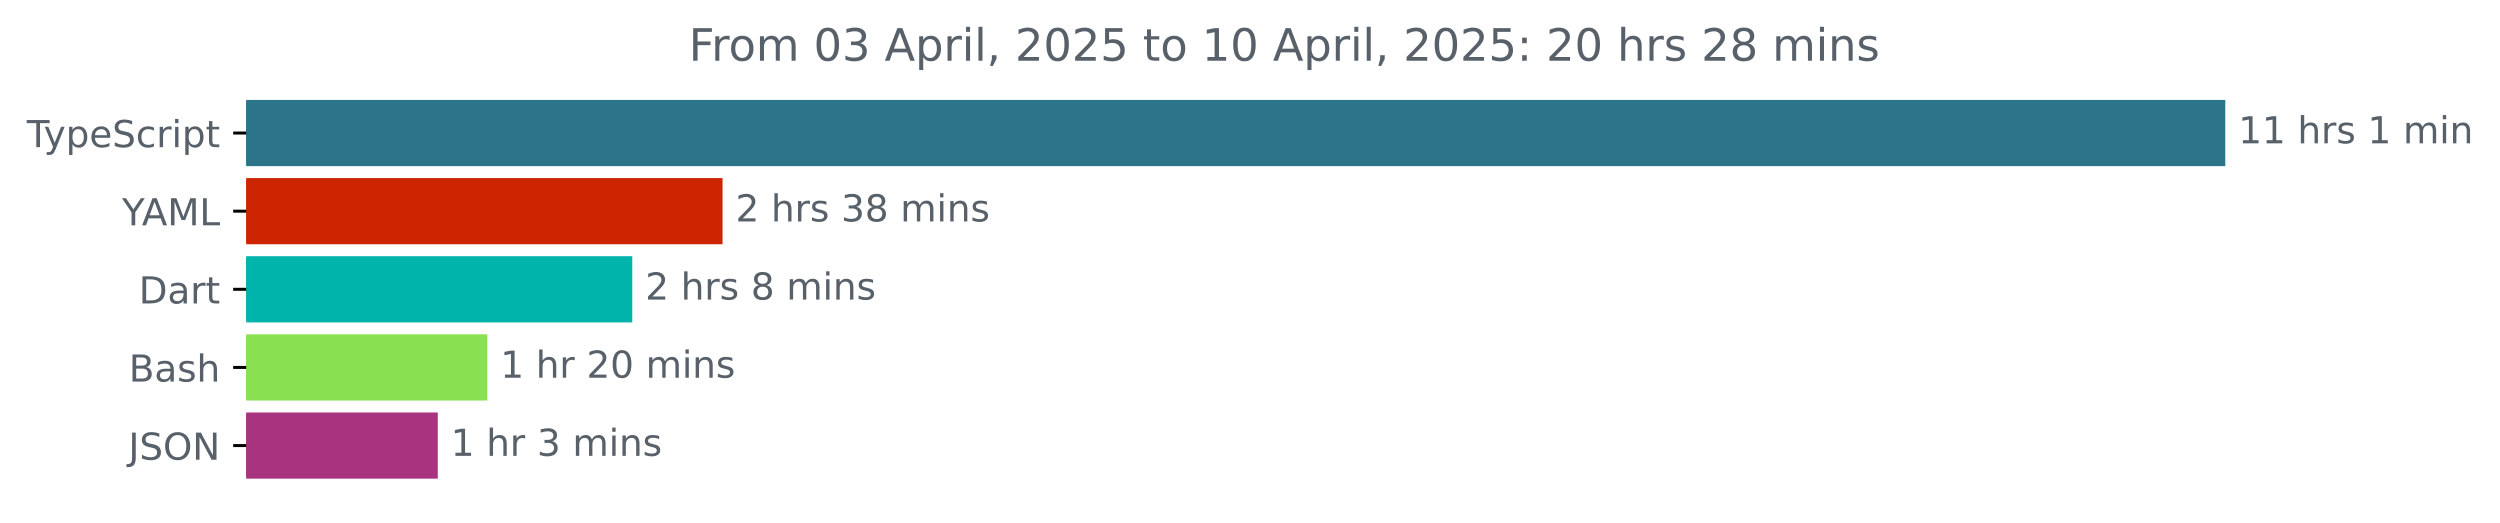
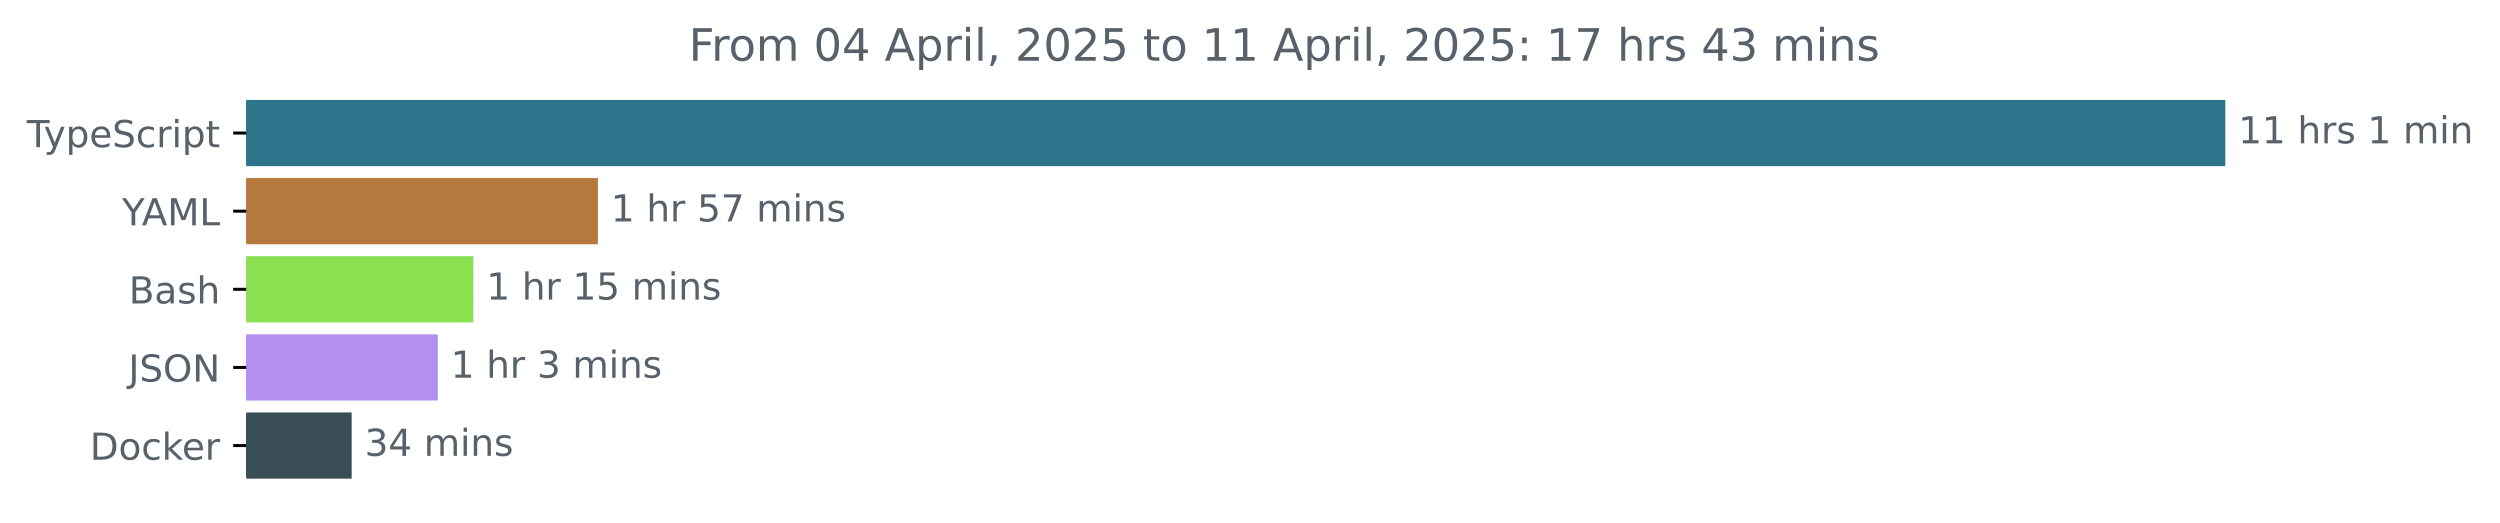
<svg xmlns="http://www.w3.org/2000/svg" xmlns:xlink="http://www.w3.org/1999/xlink" width="671.935pt" height="140.398pt" viewBox="0 0 671.935 140.398" version="1.1">
  <defs>
    <style type="text/css">*{stroke-linejoin: round; stroke-linecap: butt}</style>
  </defs>
  <g id="figure_1">
    <g id="patch_1">
      <path d="M -0 140.398  L 671.935 140.398  L 671.935 0  L -0 0  L -0 140.398  z " style="fill: none" />
    </g>
    <g id="axes_1">
      <g id="patch_2">
-         <path d="M 66.17 27.358  L 597.599 27.358  L 597.599 44.158  L 66.17 44.158  z " clip-path="url(#pe4b694598a)" style="fill: #2b7489; stroke: #2b7489; stroke-linejoin: miter" />
+         <path d="M 66.17 27.358  L 597.599 27.358  L 597.599 44.158  L 66.17 44.158  z " clip-path="url(#p9d479277e5)" style="fill: #2b7489; stroke: #2b7489; stroke-linejoin: miter" />
      </g>
      <g id="patch_3">
-         <path d="M 66.17 48.358  L 193.701 48.358  L 193.701 65.158  L 66.17 65.158  z " clip-path="url(#pe4b694598a)" style="fill: #cd2501; stroke: #cd2501; stroke-linejoin: miter" />
+         <path d="M 66.17 48.358  L 160.208 48.358  L 160.208 65.158  L 66.17 65.158  z " clip-path="url(#p9d479277e5)" style="fill: #b6793d; stroke: #b6793d; stroke-linejoin: miter" />
      </g>
      <g id="patch_4">
-         <path d="M 66.17 69.358  L 169.438 69.358  L 169.438 86.158  L 66.17 86.158  z " clip-path="url(#pe4b694598a)" style="fill: #00b4ab; stroke: #00b4ab; stroke-linejoin: miter" />
+         <path d="M 66.17 69.358  L 126.727 69.358  L 126.727 86.158  L 66.17 86.158  z " clip-path="url(#p9d479277e5)" style="fill: #89e051; stroke: #89e051; stroke-linejoin: miter" />
      </g>
      <g id="patch_5">
-         <path d="M 66.17 90.358  L 130.478 90.358  L 130.478 107.158  L 66.17 107.158  z " clip-path="url(#pe4b694598a)" style="fill: #89e051; stroke: #89e051; stroke-linejoin: miter" />
+         <path d="M 66.17 90.358  L 117.161 90.358  L 117.161 107.158  L 66.17 107.158  z " clip-path="url(#p9d479277e5)" style="fill: #b48ef1; stroke: #b48ef1; stroke-linejoin: miter" />
      </g>
      <g id="patch_6">
-         <path d="M 66.17 111.358  L 117.163 111.358  L 117.163 128.158  L 66.17 128.158  z " clip-path="url(#pe4b694598a)" style="fill: #a83480; stroke: #a83480; stroke-linejoin: miter" />
+         <path d="M 66.17 111.358  L 94.014 111.358  L 94.014 128.158  L 66.17 128.158  z " clip-path="url(#p9d479277e5)" style="fill: #384d54; stroke: #384d54; stroke-linejoin: miter" />
      </g>
      <g id="matplotlib.axis_1" />
      <g id="matplotlib.axis_2">
        <g id="ytick_1">
          <g id="line2d_1">
            <defs>
-               <path id="ma2b964bf36" d="M 0 0  L -3.5 0  " style="stroke: #000000; stroke-width: 0.8" />
+               <path id="md795db6ceb" d="M 0 0  L -3.5 0  " style="stroke: #000000; stroke-width: 0.8" />
            </defs>
            <g>
-               <use xlink:href="#ma2b964bf36" x="66.17" y="35.758" style="stroke: #000000; stroke-width: 0.8" />
+               <use xlink:href="#md795db6ceb" x="66.17" y="35.758" style="stroke: #000000; stroke-width: 0.8" />
            </g>
          </g>
          <g id="text_1">
            <g style="fill: #586069" transform="translate(7.2 39.55734) scale(0.1 -0.1)">
              <defs>
                <path id="DejaVuSans-54" d="M -19 4666  L 3928 4666  L 3928 4134  L 2272 4134  L 2272 0  L 1638 0  L 1638 4134  L -19 4134  L -19 4666  z " transform="scale(0.015625)" />
                <path id="DejaVuSans-79" d="M 2059 -325  Q 1816 -950 1584 -1140  Q 1353 -1331 966 -1331  L 506 -1331  L 506 -850  L 844 -850  Q 1081 -850 1212 -737  Q 1344 -625 1503 -206  L 1606 56  L 191 3500  L 800 3500  L 1894 763  L 2988 3500  L 3597 3500  L 2059 -325  z " transform="scale(0.015625)" />
                <path id="DejaVuSans-70" d="M 1159 525  L 1159 -1331  L 581 -1331  L 581 3500  L 1159 3500  L 1159 2969  Q 1341 3281 1617 3432  Q 1894 3584 2278 3584  Q 2916 3584 3314 3078  Q 3713 2572 3713 1747  Q 3713 922 3314 415  Q 2916 -91 2278 -91  Q 1894 -91 1617 61  Q 1341 213 1159 525  z M 3116 1747  Q 3116 2381 2855 2742  Q 2594 3103 2138 3103  Q 1681 3103 1420 2742  Q 1159 2381 1159 1747  Q 1159 1113 1420 752  Q 1681 391 2138 391  Q 2594 391 2855 752  Q 3116 1113 3116 1747  z " transform="scale(0.015625)" />
                <path id="DejaVuSans-65" d="M 3597 1894  L 3597 1613  L 953 1613  Q 991 1019 1311 708  Q 1631 397 2203 397  Q 2534 397 2845 478  Q 3156 559 3463 722  L 3463 178  Q 3153 47 2828 -22  Q 2503 -91 2169 -91  Q 1331 -91 842 396  Q 353 884 353 1716  Q 353 2575 817 3079  Q 1281 3584 2069 3584  Q 2775 3584 3186 3129  Q 3597 2675 3597 1894  z M 3022 2063  Q 3016 2534 2758 2815  Q 2500 3097 2075 3097  Q 1594 3097 1305 2825  Q 1016 2553 972 2059  L 3022 2063  z " transform="scale(0.015625)" />
                <path id="DejaVuSans-53" d="M 3425 4513  L 3425 3897  Q 3066 4069 2747 4153  Q 2428 4238 2131 4238  Q 1616 4238 1336 4038  Q 1056 3838 1056 3469  Q 1056 3159 1242 3001  Q 1428 2844 1947 2747  L 2328 2669  Q 3034 2534 3370 2195  Q 3706 1856 3706 1288  Q 3706 609 3251 259  Q 2797 -91 1919 -91  Q 1588 -91 1214 -16  Q 841 59 441 206  L 441 856  Q 825 641 1194 531  Q 1563 422 1919 422  Q 2459 422 2753 634  Q 3047 847 3047 1241  Q 3047 1584 2836 1778  Q 2625 1972 2144 2069  L 1759 2144  Q 1053 2284 737 2584  Q 422 2884 422 3419  Q 422 4038 858 4394  Q 1294 4750 2059 4750  Q 2388 4750 2728 4690  Q 3069 4631 3425 4513  z " transform="scale(0.015625)" />
                <path id="DejaVuSans-63" d="M 3122 3366  L 3122 2828  Q 2878 2963 2633 3030  Q 2388 3097 2138 3097  Q 1578 3097 1268 2742  Q 959 2388 959 1747  Q 959 1106 1268 751  Q 1578 397 2138 397  Q 2388 397 2633 464  Q 2878 531 3122 666  L 3122 134  Q 2881 22 2623 -34  Q 2366 -91 2075 -91  Q 1284 -91 818 406  Q 353 903 353 1747  Q 353 2603 823 3093  Q 1294 3584 2113 3584  Q 2378 3584 2631 3529  Q 2884 3475 3122 3366  z " transform="scale(0.015625)" />
                <path id="DejaVuSans-72" d="M 2631 2963  Q 2534 3019 2420 3045  Q 2306 3072 2169 3072  Q 1681 3072 1420 2755  Q 1159 2438 1159 1844  L 1159 0  L 581 0  L 581 3500  L 1159 3500  L 1159 2956  Q 1341 3275 1631 3429  Q 1922 3584 2338 3584  Q 2397 3584 2469 3576  Q 2541 3569 2628 3553  L 2631 2963  z " transform="scale(0.015625)" />
                <path id="DejaVuSans-69" d="M 603 3500  L 1178 3500  L 1178 0  L 603 0  L 603 3500  z M 603 4863  L 1178 4863  L 1178 4134  L 603 4134  L 603 4863  z " transform="scale(0.015625)" />
                <path id="DejaVuSans-74" d="M 1172 4494  L 1172 3500  L 2356 3500  L 2356 3053  L 1172 3053  L 1172 1153  Q 1172 725 1289 603  Q 1406 481 1766 481  L 2356 481  L 2356 0  L 1766 0  Q 1100 0 847 248  Q 594 497 594 1153  L 594 3053  L 172 3053  L 172 3500  L 594 3500  L 594 4494  L 1172 4494  z " transform="scale(0.015625)" />
              </defs>
              <use xlink:href="#DejaVuSans-54" />
              <use xlink:href="#DejaVuSans-79" x="45.459" />
              <use xlink:href="#DejaVuSans-70" x="104.639" />
              <use xlink:href="#DejaVuSans-65" x="168.115" />
              <use xlink:href="#DejaVuSans-53" x="229.639" />
              <use xlink:href="#DejaVuSans-63" x="293.115" />
              <use xlink:href="#DejaVuSans-72" x="348.096" />
              <use xlink:href="#DejaVuSans-69" x="389.209" />
              <use xlink:href="#DejaVuSans-70" x="416.992" />
              <use xlink:href="#DejaVuSans-74" x="480.469" />
            </g>
          </g>
        </g>
        <g id="ytick_2">
          <g id="line2d_2">
            <g>
-               <use xlink:href="#ma2b964bf36" x="66.17" y="56.758" style="stroke: #000000; stroke-width: 0.8" />
+               <use xlink:href="#md795db6ceb" x="66.17" y="56.758" style="stroke: #000000; stroke-width: 0.8" />
            </g>
          </g>
          <g id="text_2">
            <g style="fill: #586069" transform="translate(32.79688 60.55734) scale(0.1 -0.1)">
              <defs>
                <path id="DejaVuSans-59" d="M -13 4666  L 666 4666  L 1959 2747  L 3244 4666  L 3922 4666  L 2272 2222  L 2272 0  L 1638 0  L 1638 2222  L -13 4666  z " transform="scale(0.015625)" />
                <path id="DejaVuSans-41" d="M 2188 4044  L 1331 1722  L 3047 1722  L 2188 4044  z M 1831 4666  L 2547 4666  L 4325 0  L 3669 0  L 3244 1197  L 1141 1197  L 716 0  L 50 0  L 1831 4666  z " transform="scale(0.015625)" />
                <path id="DejaVuSans-4d" d="M 628 4666  L 1569 4666  L 2759 1491  L 3956 4666  L 4897 4666  L 4897 0  L 4281 0  L 4281 4097  L 3078 897  L 2444 897  L 1241 4097  L 1241 0  L 628 0  L 628 4666  z " transform="scale(0.015625)" />
                <path id="DejaVuSans-4c" d="M 628 4666  L 1259 4666  L 1259 531  L 3531 531  L 3531 0  L 628 0  L 628 4666  z " transform="scale(0.015625)" />
              </defs>
              <use xlink:href="#DejaVuSans-59" />
              <use xlink:href="#DejaVuSans-41" x="53.334" />
              <use xlink:href="#DejaVuSans-4d" x="121.742" />
              <use xlink:href="#DejaVuSans-4c" x="208.021" />
            </g>
          </g>
        </g>
        <g id="ytick_3">
          <g id="line2d_3">
            <g>
-               <use xlink:href="#ma2b964bf36" x="66.17" y="77.758" style="stroke: #000000; stroke-width: 0.8" />
+               <use xlink:href="#md795db6ceb" x="66.17" y="77.758" style="stroke: #000000; stroke-width: 0.8" />
            </g>
          </g>
          <g id="text_3">
-             <g style="fill: #586069" transform="translate(37.31094 81.55734) scale(0.1 -0.1)">
-               <defs>
-                 <path id="DejaVuSans-44" d="M 1259 4147  L 1259 519  L 2022 519  Q 2988 519 3436 956  Q 3884 1394 3884 2338  Q 3884 3275 3436 3711  Q 2988 4147 2022 4147  L 1259 4147  z M 628 4666  L 1925 4666  Q 3281 4666 3915 4102  Q 4550 3538 4550 2338  Q 4550 1131 3912 565  Q 3275 0 1925 0  L 628 0  L 628 4666  z " transform="scale(0.015625)" />
+             <g style="fill: #586069" transform="translate(34.63437 81.55734) scale(0.1 -0.1)">
+               <defs>
+                 <path id="DejaVuSans-42" d="M 1259 2228  L 1259 519  L 2272 519  Q 2781 519 3026 730  Q 3272 941 3272 1375  Q 3272 1813 3026 2020  Q 2781 2228 2272 2228  L 1259 2228  z M 1259 4147  L 1259 2741  L 2194 2741  Q 2656 2741 2882 2914  Q 3109 3088 3109 3444  Q 3109 3797 2882 3972  Q 2656 4147 2194 4147  L 1259 4147  z M 628 4666  L 2241 4666  Q 2963 4666 3353 4366  Q 3744 4066 3744 3513  Q 3744 3084 3544 2831  Q 3344 2578 2956 2516  Q 3422 2416 3680 2098  Q 3938 1781 3938 1306  Q 3938 681 3513 340  Q 3088 0 2303 0  L 628 0  L 628 4666  z " transform="scale(0.015625)" />
                <path id="DejaVuSans-61" d="M 2194 1759  Q 1497 1759 1228 1600  Q 959 1441 959 1056  Q 959 750 1161 570  Q 1363 391 1709 391  Q 2188 391 2477 730  Q 2766 1069 2766 1631  L 2766 1759  L 2194 1759  z M 3341 1997  L 3341 0  L 2766 0  L 2766 531  Q 2569 213 2275 61  Q 1981 -91 1556 -91  Q 1019 -91 701 211  Q 384 513 384 1019  Q 384 1609 779 1909  Q 1175 2209 1959 2209  L 2766 2209  L 2766 2266  Q 2766 2663 2505 2880  Q 2244 3097 1772 3097  Q 1472 3097 1187 3025  Q 903 2953 641 2809  L 641 3341  Q 956 3463 1253 3523  Q 1550 3584 1831 3584  Q 2591 3584 2966 3190  Q 3341 2797 3341 1997  z " transform="scale(0.015625)" />
-               </defs>
-               <use xlink:href="#DejaVuSans-44" />
-               <use xlink:href="#DejaVuSans-61" x="77.002" />
-               <use xlink:href="#DejaVuSans-72" x="138.281" />
-               <use xlink:href="#DejaVuSans-74" x="179.395" />
-             </g>
-           </g>
-         </g>
-         <g id="ytick_4">
-           <g id="line2d_4">
-             <g>
-               <use xlink:href="#ma2b964bf36" x="66.17" y="98.758" style="stroke: #000000; stroke-width: 0.8" />
-             </g>
-           </g>
-           <g id="text_4">
-             <g style="fill: #586069" transform="translate(34.63437 102.5573) scale(0.1 -0.1)">
-               <defs>
-                 <path id="DejaVuSans-42" d="M 1259 2228  L 1259 519  L 2272 519  Q 2781 519 3026 730  Q 3272 941 3272 1375  Q 3272 1813 3026 2020  Q 2781 2228 2272 2228  L 1259 2228  z M 1259 4147  L 1259 2741  L 2194 2741  Q 2656 2741 2882 2914  Q 3109 3088 3109 3444  Q 3109 3797 2882 3972  Q 2656 4147 2194 4147  L 1259 4147  z M 628 4666  L 2241 4666  Q 2963 4666 3353 4366  Q 3744 4066 3744 3513  Q 3744 3084 3544 2831  Q 3344 2578 2956 2516  Q 3422 2416 3680 2098  Q 3938 1781 3938 1306  Q 3938 681 3513 340  Q 3088 0 2303 0  L 628 0  L 628 4666  z " transform="scale(0.015625)" />
                <path id="DejaVuSans-73" d="M 2834 3397  L 2834 2853  Q 2591 2978 2328 3040  Q 2066 3103 1784 3103  Q 1356 3103 1142 2972  Q 928 2841 928 2578  Q 928 2378 1081 2264  Q 1234 2150 1697 2047  L 1894 2003  Q 2506 1872 2764 1633  Q 3022 1394 3022 966  Q 3022 478 2636 193  Q 2250 -91 1575 -91  Q 1294 -91 989 -36  Q 684 19 347 128  L 347 722  Q 666 556 975 473  Q 1284 391 1588 391  Q 1994 391 2212 530  Q 2431 669 2431 922  Q 2431 1156 2273 1281  Q 2116 1406 1581 1522  L 1381 1569  Q 847 1681 609 1914  Q 372 2147 372 2553  Q 372 3047 722 3315  Q 1072 3584 1716 3584  Q 2034 3584 2315 3537  Q 2597 3491 2834 3397  z " transform="scale(0.015625)" />
                <path id="DejaVuSans-68" d="M 3513 2113  L 3513 0  L 2938 0  L 2938 2094  Q 2938 2591 2744 2837  Q 2550 3084 2163 3084  Q 1697 3084 1428 2787  Q 1159 2491 1159 1978  L 1159 0  L 581 0  L 581 4863  L 1159 4863  L 1159 2956  Q 1366 3272 1645 3428  Q 1925 3584 2291 3584  Q 2894 3584 3203 3211  Q 3513 2838 3513 2113  z " transform="scale(0.015625)" />
              </defs>
              <use xlink:href="#DejaVuSans-42" />
              <use xlink:href="#DejaVuSans-61" x="68.604" />
              <use xlink:href="#DejaVuSans-73" x="129.883" />
              <use xlink:href="#DejaVuSans-68" x="181.982" />
            </g>
          </g>
        </g>
-         <g id="ytick_5">
-           <g id="line2d_5">
-             <g>
-               <use xlink:href="#ma2b964bf36" x="66.17" y="119.758" style="stroke: #000000; stroke-width: 0.8" />
-             </g>
-           </g>
-           <g id="text_5">
-             <g style="fill: #586069" transform="translate(34.51875 123.5573) scale(0.1 -0.1)">
+         <g id="ytick_4">
+           <g id="line2d_4">
+             <g>
+               <use xlink:href="#md795db6ceb" x="66.17" y="98.758" style="stroke: #000000; stroke-width: 0.8" />
+             </g>
+           </g>
+           <g id="text_4">
+             <g style="fill: #586069" transform="translate(34.51875 102.5573) scale(0.1 -0.1)">
              <defs>
                <path id="DejaVuSans-4a" d="M 628 4666  L 1259 4666  L 1259 325  Q 1259 -519 939 -900  Q 619 -1281 -91 -1281  L -331 -1281  L -331 -750  L -134 -750  Q 284 -750 456 -515  Q 628 -281 628 325  L 628 4666  z " transform="scale(0.015625)" />
                <path id="DejaVuSans-4f" d="M 2522 4238  Q 1834 4238 1429 3725  Q 1025 3213 1025 2328  Q 1025 1447 1429 934  Q 1834 422 2522 422  Q 3209 422 3611 934  Q 4013 1447 4013 2328  Q 4013 3213 3611 3725  Q 3209 4238 2522 4238  z M 2522 4750  Q 3503 4750 4090 4092  Q 4678 3434 4678 2328  Q 4678 1225 4090 567  Q 3503 -91 2522 -91  Q 1538 -91 948 565  Q 359 1222 359 2328  Q 359 3434 948 4092  Q 1538 4750 2522 4750  z " transform="scale(0.015625)" />
                <path id="DejaVuSans-4e" d="M 628 4666  L 1478 4666  L 3547 763  L 3547 4666  L 4159 4666  L 4159 0  L 3309 0  L 1241 3903  L 1241 0  L 628 0  L 628 4666  z " transform="scale(0.015625)" />
              </defs>
              <use xlink:href="#DejaVuSans-4a" />
              <use xlink:href="#DejaVuSans-53" x="29.492" />
              <use xlink:href="#DejaVuSans-4f" x="92.969" />
              <use xlink:href="#DejaVuSans-4e" x="171.68" />
+             </g>
+           </g>
+         </g>
+         <g id="ytick_5">
+           <g id="line2d_5">
+             <g>
+               <use xlink:href="#md795db6ceb" x="66.17" y="119.758" style="stroke: #000000; stroke-width: 0.8" />
+             </g>
+           </g>
+           <g id="text_5">
+             <g style="fill: #586069" transform="translate(24.16094 123.5573) scale(0.1 -0.1)">
+               <defs>
+                 <path id="DejaVuSans-44" d="M 1259 4147  L 1259 519  L 2022 519  Q 2988 519 3436 956  Q 3884 1394 3884 2338  Q 3884 3275 3436 3711  Q 2988 4147 2022 4147  L 1259 4147  z M 628 4666  L 1925 4666  Q 3281 4666 3915 4102  Q 4550 3538 4550 2338  Q 4550 1131 3912 565  Q 3275 0 1925 0  L 628 0  L 628 4666  z " transform="scale(0.015625)" />
+                 <path id="DejaVuSans-6f" d="M 1959 3097  Q 1497 3097 1228 2736  Q 959 2375 959 1747  Q 959 1119 1226 758  Q 1494 397 1959 397  Q 2419 397 2687 759  Q 2956 1122 2956 1747  Q 2956 2369 2687 2733  Q 2419 3097 1959 3097  z M 1959 3584  Q 2709 3584 3137 3096  Q 3566 2609 3566 1747  Q 3566 888 3137 398  Q 2709 -91 1959 -91  Q 1206 -91 779 398  Q 353 888 353 1747  Q 353 2609 779 3096  Q 1206 3584 1959 3584  z " transform="scale(0.015625)" />
+                 <path id="DejaVuSans-6b" d="M 581 4863  L 1159 4863  L 1159 1991  L 2875 3500  L 3609 3500  L 1753 1863  L 3688 0  L 2938 0  L 1159 1709  L 1159 0  L 581 0  L 581 4863  z " transform="scale(0.015625)" />
+               </defs>
+               <use xlink:href="#DejaVuSans-44" />
+               <use xlink:href="#DejaVuSans-6f" x="77.002" />
+               <use xlink:href="#DejaVuSans-63" x="138.184" />
+               <use xlink:href="#DejaVuSans-6b" x="193.164" />
+               <use xlink:href="#DejaVuSans-65" x="247.449" />
+               <use xlink:href="#DejaVuSans-72" x="308.973" />
            </g>
          </g>
        </g>
      </g>
      <g id="text_6">
        <g style="fill: #586069" transform="translate(601.5989 38.5175) scale(0.1 -0.1)">
          <defs>
            <path id="DejaVuSans-31" d="M 794 531  L 1825 531  L 1825 4091  L 703 3866  L 703 4441  L 1819 4666  L 2450 4666  L 2450 531  L 3481 531  L 3481 0  L 794 0  L 794 531  z " transform="scale(0.015625)" />
            <path id="DejaVuSans-20" transform="scale(0.015625)" />
            <path id="DejaVuSans-6d" d="M 3328 2828  Q 3544 3216 3844 3400  Q 4144 3584 4550 3584  Q 5097 3584 5394 3201  Q 5691 2819 5691 2113  L 5691 0  L 5113 0  L 5113 2094  Q 5113 2597 4934 2840  Q 4756 3084 4391 3084  Q 3944 3084 3684 2787  Q 3425 2491 3425 1978  L 3425 0  L 2847 0  L 2847 2094  Q 2847 2600 2669 2842  Q 2491 3084 2119 3084  Q 1678 3084 1418 2786  Q 1159 2488 1159 1978  L 1159 0  L 581 0  L 581 3500  L 1159 3500  L 1159 2956  Q 1356 3278 1631 3431  Q 1906 3584 2284 3584  Q 2666 3584 2933 3390  Q 3200 3197 3328 2828  z " transform="scale(0.015625)" />
            <path id="DejaVuSans-6e" d="M 3513 2113  L 3513 0  L 2938 0  L 2938 2094  Q 2938 2591 2744 2837  Q 2550 3084 2163 3084  Q 1697 3084 1428 2787  Q 1159 2491 1159 1978  L 1159 0  L 581 0  L 581 3500  L 1159 3500  L 1159 2956  Q 1366 3272 1645 3428  Q 1925 3584 2291 3584  Q 2894 3584 3203 3211  Q 3513 2838 3513 2113  z " transform="scale(0.015625)" />
          </defs>
          <use xlink:href="#DejaVuSans-31" />
          <use xlink:href="#DejaVuSans-31" x="63.623" />
          <use xlink:href="#DejaVuSans-20" x="127.246" />
          <use xlink:href="#DejaVuSans-68" x="159.033" />
          <use xlink:href="#DejaVuSans-72" x="222.412" />
          <use xlink:href="#DejaVuSans-73" x="263.525" />
          <use xlink:href="#DejaVuSans-20" x="315.625" />
          <use xlink:href="#DejaVuSans-31" x="347.412" />
          <use xlink:href="#DejaVuSans-20" x="411.035" />
          <use xlink:href="#DejaVuSans-6d" x="442.822" />
          <use xlink:href="#DejaVuSans-69" x="540.234" />
          <use xlink:href="#DejaVuSans-6e" x="568.018" />
        </g>
      </g>
      <g id="text_7">
-         <g style="fill: #586069" transform="translate(197.7013 59.5175) scale(0.1 -0.1)">
-           <defs>
-             <path id="DejaVuSans-32" d="M 1228 531  L 3431 531  L 3431 0  L 469 0  L 469 531  Q 828 903 1448 1529  Q 2069 2156 2228 2338  Q 2531 2678 2651 2914  Q 2772 3150 2772 3378  Q 2772 3750 2511 3984  Q 2250 4219 1831 4219  Q 1534 4219 1204 4116  Q 875 4013 500 3803  L 500 4441  Q 881 4594 1212 4672  Q 1544 4750 1819 4750  Q 2544 4750 2975 4387  Q 3406 4025 3406 3419  Q 3406 3131 3298 2873  Q 3191 2616 2906 2266  Q 2828 2175 2409 1742  Q 1991 1309 1228 531  z " transform="scale(0.015625)" />
-             <path id="DejaVuSans-33" d="M 2597 2516  Q 3050 2419 3304 2112  Q 3559 1806 3559 1356  Q 3559 666 3084 287  Q 2609 -91 1734 -91  Q 1441 -91 1130 -33  Q 819 25 488 141  L 488 750  Q 750 597 1062 519  Q 1375 441 1716 441  Q 2309 441 2620 675  Q 2931 909 2931 1356  Q 2931 1769 2642 2001  Q 2353 2234 1838 2234  L 1294 2234  L 1294 2753  L 1863 2753  Q 2328 2753 2575 2939  Q 2822 3125 2822 3475  Q 2822 3834 2567 4026  Q 2313 4219 1838 4219  Q 1578 4219 1281 4162  Q 984 4106 628 3988  L 628 4550  Q 988 4650 1302 4700  Q 1616 4750 1894 4750  Q 2613 4750 3031 4423  Q 3450 4097 3450 3541  Q 3450 3153 3228 2886  Q 3006 2619 2597 2516  z " transform="scale(0.015625)" />
-             <path id="DejaVuSans-38" d="M 2034 2216  Q 1584 2216 1326 1975  Q 1069 1734 1069 1313  Q 1069 891 1326 650  Q 1584 409 2034 409  Q 2484 409 2743 651  Q 3003 894 3003 1313  Q 3003 1734 2745 1975  Q 2488 2216 2034 2216  z M 1403 2484  Q 997 2584 770 2862  Q 544 3141 544 3541  Q 544 4100 942 4425  Q 1341 4750 2034 4750  Q 2731 4750 3128 4425  Q 3525 4100 3525 3541  Q 3525 3141 3298 2862  Q 3072 2584 2669 2484  Q 3125 2378 3379 2068  Q 3634 1759 3634 1313  Q 3634 634 3220 271  Q 2806 -91 2034 -91  Q 1263 -91 848 271  Q 434 634 434 1313  Q 434 1759 690 2068  Q 947 2378 1403 2484  z M 1172 3481  Q 1172 3119 1398 2916  Q 1625 2713 2034 2713  Q 2441 2713 2670 2916  Q 2900 3119 2900 3481  Q 2900 3844 2670 4047  Q 2441 4250 2034 4250  Q 1625 4250 1398 4047  Q 1172 3844 1172 3481  z " transform="scale(0.015625)" />
-           </defs>
-           <use xlink:href="#DejaVuSans-32" />
-           <use xlink:href="#DejaVuSans-20" x="63.623" />
-           <use xlink:href="#DejaVuSans-68" x="95.41" />
-           <use xlink:href="#DejaVuSans-72" x="158.789" />
-           <use xlink:href="#DejaVuSans-73" x="199.902" />
-           <use xlink:href="#DejaVuSans-20" x="252.002" />
-           <use xlink:href="#DejaVuSans-33" x="283.789" />
-           <use xlink:href="#DejaVuSans-38" x="347.412" />
-           <use xlink:href="#DejaVuSans-20" x="411.035" />
-           <use xlink:href="#DejaVuSans-6d" x="442.822" />
-           <use xlink:href="#DejaVuSans-69" x="540.234" />
-           <use xlink:href="#DejaVuSans-6e" x="568.018" />
-           <use xlink:href="#DejaVuSans-73" x="631.396" />
-         </g>
-       </g>
-       <g id="text_8">
-         <g style="fill: #586069" transform="translate(173.4379 80.5175) scale(0.1 -0.1)">
-           <use xlink:href="#DejaVuSans-32" />
-           <use xlink:href="#DejaVuSans-20" x="63.623" />
-           <use xlink:href="#DejaVuSans-68" x="95.41" />
-           <use xlink:href="#DejaVuSans-72" x="158.789" />
-           <use xlink:href="#DejaVuSans-73" x="199.902" />
-           <use xlink:href="#DejaVuSans-20" x="252.002" />
-           <use xlink:href="#DejaVuSans-38" x="283.789" />
-           <use xlink:href="#DejaVuSans-20" x="347.412" />
-           <use xlink:href="#DejaVuSans-6d" x="379.199" />
-           <use xlink:href="#DejaVuSans-69" x="476.611" />
-           <use xlink:href="#DejaVuSans-6e" x="504.395" />
-           <use xlink:href="#DejaVuSans-73" x="567.773" />
-         </g>
-       </g>
-       <g id="text_9">
-         <g style="fill: #586069" transform="translate(134.4783 101.5175) scale(0.1 -0.1)">
-           <defs>
-             <path id="DejaVuSans-30" d="M 2034 4250  Q 1547 4250 1301 3770  Q 1056 3291 1056 2328  Q 1056 1369 1301 889  Q 1547 409 2034 409  Q 2525 409 2770 889  Q 3016 1369 3016 2328  Q 3016 3291 2770 3770  Q 2525 4250 2034 4250  z M 2034 4750  Q 2819 4750 3233 4129  Q 3647 3509 3647 2328  Q 3647 1150 3233 529  Q 2819 -91 2034 -91  Q 1250 -91 836 529  Q 422 1150 422 2328  Q 422 3509 836 4129  Q 1250 4750 2034 4750  z " transform="scale(0.015625)" />
+         <g style="fill: #586069" transform="translate(164.2081 59.5175) scale(0.1 -0.1)">
+           <defs>
+             <path id="DejaVuSans-35" d="M 691 4666  L 3169 4666  L 3169 4134  L 1269 4134  L 1269 2991  Q 1406 3038 1543 3061  Q 1681 3084 1819 3084  Q 2600 3084 3056 2656  Q 3513 2228 3513 1497  Q 3513 744 3044 326  Q 2575 -91 1722 -91  Q 1428 -91 1123 -41  Q 819 9 494 109  L 494 744  Q 775 591 1075 516  Q 1375 441 1709 441  Q 2250 441 2565 725  Q 2881 1009 2881 1497  Q 2881 1984 2565 2268  Q 2250 2553 1709 2553  Q 1456 2553 1204 2497  Q 953 2441 691 2322  L 691 4666  z " transform="scale(0.015625)" />
+             <path id="DejaVuSans-37" d="M 525 4666  L 3525 4666  L 3525 4397  L 1831 0  L 1172 0  L 2766 4134  L 525 4134  L 525 4666  z " transform="scale(0.015625)" />
          </defs>
          <use xlink:href="#DejaVuSans-31" />
          <use xlink:href="#DejaVuSans-20" x="63.623" />
          <use xlink:href="#DejaVuSans-68" x="95.41" />
          <use xlink:href="#DejaVuSans-72" x="158.789" />
          <use xlink:href="#DejaVuSans-20" x="199.902" />
-           <use xlink:href="#DejaVuSans-32" x="231.689" />
-           <use xlink:href="#DejaVuSans-30" x="295.312" />
+           <use xlink:href="#DejaVuSans-35" x="231.689" />
+           <use xlink:href="#DejaVuSans-37" x="295.312" />
          <use xlink:href="#DejaVuSans-20" x="358.936" />
          <use xlink:href="#DejaVuSans-6d" x="390.723" />
          <use xlink:href="#DejaVuSans-69" x="488.135" />
          <use xlink:href="#DejaVuSans-6e" x="515.918" />
          <use xlink:href="#DejaVuSans-73" x="579.297" />
        </g>
      </g>
-       <g id="text_10">
-         <g style="fill: #586069" transform="translate(121.163 122.5175) scale(0.1 -0.1)">
+       <g id="text_8">
+         <g style="fill: #586069" transform="translate(130.7269 80.5175) scale(0.1 -0.1)">
+           <use xlink:href="#DejaVuSans-31" />
+           <use xlink:href="#DejaVuSans-20" x="63.623" />
+           <use xlink:href="#DejaVuSans-68" x="95.41" />
+           <use xlink:href="#DejaVuSans-72" x="158.789" />
+           <use xlink:href="#DejaVuSans-20" x="199.902" />
+           <use xlink:href="#DejaVuSans-31" x="231.689" />
+           <use xlink:href="#DejaVuSans-35" x="295.312" />
+           <use xlink:href="#DejaVuSans-20" x="358.936" />
+           <use xlink:href="#DejaVuSans-6d" x="390.723" />
+           <use xlink:href="#DejaVuSans-69" x="488.135" />
+           <use xlink:href="#DejaVuSans-6e" x="515.918" />
+           <use xlink:href="#DejaVuSans-73" x="579.297" />
+         </g>
+       </g>
+       <g id="text_9">
+         <g style="fill: #586069" transform="translate(121.1608 101.5175) scale(0.1 -0.1)">
+           <defs>
+             <path id="DejaVuSans-33" d="M 2597 2516  Q 3050 2419 3304 2112  Q 3559 1806 3559 1356  Q 3559 666 3084 287  Q 2609 -91 1734 -91  Q 1441 -91 1130 -33  Q 819 25 488 141  L 488 750  Q 750 597 1062 519  Q 1375 441 1716 441  Q 2309 441 2620 675  Q 2931 909 2931 1356  Q 2931 1769 2642 2001  Q 2353 2234 1838 2234  L 1294 2234  L 1294 2753  L 1863 2753  Q 2328 2753 2575 2939  Q 2822 3125 2822 3475  Q 2822 3834 2567 4026  Q 2313 4219 1838 4219  Q 1578 4219 1281 4162  Q 984 4106 628 3988  L 628 4550  Q 988 4650 1302 4700  Q 1616 4750 1894 4750  Q 2613 4750 3031 4423  Q 3450 4097 3450 3541  Q 3450 3153 3228 2886  Q 3006 2619 2597 2516  z " transform="scale(0.015625)" />
+           </defs>
          <use xlink:href="#DejaVuSans-31" />
          <use xlink:href="#DejaVuSans-20" x="63.623" />
          <use xlink:href="#DejaVuSans-68" x="95.41" />
          <use xlink:href="#DejaVuSans-72" x="158.789" />
          <use xlink:href="#DejaVuSans-20" x="199.902" />
          <use xlink:href="#DejaVuSans-33" x="231.689" />
          <use xlink:href="#DejaVuSans-20" x="295.312" />
          <use xlink:href="#DejaVuSans-6d" x="327.1" />
          <use xlink:href="#DejaVuSans-69" x="424.512" />
          <use xlink:href="#DejaVuSans-6e" x="452.295" />
          <use xlink:href="#DejaVuSans-73" x="515.674" />
        </g>
      </g>
+       <g id="text_10">
+         <g style="fill: #586069" transform="translate(98.01437 122.5175) scale(0.1 -0.1)">
+           <defs>
+             <path id="DejaVuSans-34" d="M 2419 4116  L 825 1625  L 2419 1625  L 2419 4116  z M 2253 4666  L 3047 4666  L 3047 1625  L 3713 1625  L 3713 1100  L 3047 1100  L 3047 0  L 2419 0  L 2419 1100  L 313 1100  L 313 1709  L 2253 4666  z " transform="scale(0.015625)" />
+           </defs>
+           <use xlink:href="#DejaVuSans-33" />
+           <use xlink:href="#DejaVuSans-34" x="63.623" />
+           <use xlink:href="#DejaVuSans-20" x="127.246" />
+           <use xlink:href="#DejaVuSans-6d" x="159.033" />
+           <use xlink:href="#DejaVuSans-69" x="256.445" />
+           <use xlink:href="#DejaVuSans-6e" x="284.229" />
+           <use xlink:href="#DejaVuSans-73" x="347.607" />
+         </g>
+       </g>
      <g id="text_11">
        <g style="fill: #586069" transform="translate(185.1316 16.31812) scale(0.12 -0.12)">
          <defs>
            <path id="DejaVuSans-46" d="M 628 4666  L 3309 4666  L 3309 4134  L 1259 4134  L 1259 2759  L 3109 2759  L 3109 2228  L 1259 2228  L 1259 0  L 628 0  L 628 4666  z " transform="scale(0.015625)" />
-             <path id="DejaVuSans-6f" d="M 1959 3097  Q 1497 3097 1228 2736  Q 959 2375 959 1747  Q 959 1119 1226 758  Q 1494 397 1959 397  Q 2419 397 2687 759  Q 2956 1122 2956 1747  Q 2956 2369 2687 2733  Q 2419 3097 1959 3097  z M 1959 3584  Q 2709 3584 3137 3096  Q 3566 2609 3566 1747  Q 3566 888 3137 398  Q 2709 -91 1959 -91  Q 1206 -91 779 398  Q 353 888 353 1747  Q 353 2609 779 3096  Q 1206 3584 1959 3584  z " transform="scale(0.015625)" />
+             <path id="DejaVuSans-30" d="M 2034 4250  Q 1547 4250 1301 3770  Q 1056 3291 1056 2328  Q 1056 1369 1301 889  Q 1547 409 2034 409  Q 2525 409 2770 889  Q 3016 1369 3016 2328  Q 3016 3291 2770 3770  Q 2525 4250 2034 4250  z M 2034 4750  Q 2819 4750 3233 4129  Q 3647 3509 3647 2328  Q 3647 1150 3233 529  Q 2819 -91 2034 -91  Q 1250 -91 836 529  Q 422 1150 422 2328  Q 422 3509 836 4129  Q 1250 4750 2034 4750  z " transform="scale(0.015625)" />
            <path id="DejaVuSans-6c" d="M 603 4863  L 1178 4863  L 1178 0  L 603 0  L 603 4863  z " transform="scale(0.015625)" />
            <path id="DejaVuSans-2c" d="M 750 794  L 1409 794  L 1409 256  L 897 -744  L 494 -744  L 750 256  L 750 794  z " transform="scale(0.015625)" />
-             <path id="DejaVuSans-35" d="M 691 4666  L 3169 4666  L 3169 4134  L 1269 4134  L 1269 2991  Q 1406 3038 1543 3061  Q 1681 3084 1819 3084  Q 2600 3084 3056 2656  Q 3513 2228 3513 1497  Q 3513 744 3044 326  Q 2575 -91 1722 -91  Q 1428 -91 1123 -41  Q 819 9 494 109  L 494 744  Q 775 591 1075 516  Q 1375 441 1709 441  Q 2250 441 2565 725  Q 2881 1009 2881 1497  Q 2881 1984 2565 2268  Q 2250 2553 1709 2553  Q 1456 2553 1204 2497  Q 953 2441 691 2322  L 691 4666  z " transform="scale(0.015625)" />
+             <path id="DejaVuSans-32" d="M 1228 531  L 3431 531  L 3431 0  L 469 0  L 469 531  Q 828 903 1448 1529  Q 2069 2156 2228 2338  Q 2531 2678 2651 2914  Q 2772 3150 2772 3378  Q 2772 3750 2511 3984  Q 2250 4219 1831 4219  Q 1534 4219 1204 4116  Q 875 4013 500 3803  L 500 4441  Q 881 4594 1212 4672  Q 1544 4750 1819 4750  Q 2544 4750 2975 4387  Q 3406 4025 3406 3419  Q 3406 3131 3298 2873  Q 3191 2616 2906 2266  Q 2828 2175 2409 1742  Q 1991 1309 1228 531  z " transform="scale(0.015625)" />
            <path id="DejaVuSans-3a" d="M 750 794  L 1409 794  L 1409 0  L 750 0  L 750 794  z M 750 3309  L 1409 3309  L 1409 2516  L 750 2516  L 750 3309  z " transform="scale(0.015625)" />
          </defs>
          <use xlink:href="#DejaVuSans-46" />
          <use xlink:href="#DejaVuSans-72" x="50.27" />
          <use xlink:href="#DejaVuSans-6f" x="89.133" />
          <use xlink:href="#DejaVuSans-6d" x="150.314" />
          <use xlink:href="#DejaVuSans-20" x="247.727" />
          <use xlink:href="#DejaVuSans-30" x="279.514" />
-           <use xlink:href="#DejaVuSans-33" x="343.137" />
+           <use xlink:href="#DejaVuSans-34" x="343.137" />
          <use xlink:href="#DejaVuSans-20" x="406.76" />
          <use xlink:href="#DejaVuSans-41" x="438.547" />
          <use xlink:href="#DejaVuSans-70" x="506.955" />
          <use xlink:href="#DejaVuSans-72" x="570.432" />
          <use xlink:href="#DejaVuSans-69" x="611.545" />
          <use xlink:href="#DejaVuSans-6c" x="639.328" />
          <use xlink:href="#DejaVuSans-2c" x="667.111" />
          <use xlink:href="#DejaVuSans-20" x="698.898" />
          <use xlink:href="#DejaVuSans-32" x="730.686" />
          <use xlink:href="#DejaVuSans-30" x="794.309" />
          <use xlink:href="#DejaVuSans-32" x="857.932" />
          <use xlink:href="#DejaVuSans-35" x="921.555" />
          <use xlink:href="#DejaVuSans-20" x="985.178" />
          <use xlink:href="#DejaVuSans-74" x="1016.965" />
          <use xlink:href="#DejaVuSans-6f" x="1056.174" />
          <use xlink:href="#DejaVuSans-20" x="1117.355" />
          <use xlink:href="#DejaVuSans-31" x="1149.143" />
-           <use xlink:href="#DejaVuSans-30" x="1212.766" />
+           <use xlink:href="#DejaVuSans-31" x="1212.766" />
          <use xlink:href="#DejaVuSans-20" x="1276.389" />
          <use xlink:href="#DejaVuSans-41" x="1308.176" />
          <use xlink:href="#DejaVuSans-70" x="1376.584" />
          <use xlink:href="#DejaVuSans-72" x="1440.061" />
          <use xlink:href="#DejaVuSans-69" x="1481.174" />
          <use xlink:href="#DejaVuSans-6c" x="1508.957" />
          <use xlink:href="#DejaVuSans-2c" x="1536.74" />
          <use xlink:href="#DejaVuSans-20" x="1568.527" />
          <use xlink:href="#DejaVuSans-32" x="1600.314" />
          <use xlink:href="#DejaVuSans-30" x="1663.938" />
          <use xlink:href="#DejaVuSans-32" x="1727.561" />
          <use xlink:href="#DejaVuSans-35" x="1791.184" />
          <use xlink:href="#DejaVuSans-3a" x="1854.807" />
          <use xlink:href="#DejaVuSans-20" x="1888.498" />
-           <use xlink:href="#DejaVuSans-32" x="1920.285" />
-           <use xlink:href="#DejaVuSans-30" x="1983.908" />
+           <use xlink:href="#DejaVuSans-31" x="1920.285" />
+           <use xlink:href="#DejaVuSans-37" x="1983.908" />
          <use xlink:href="#DejaVuSans-20" x="2047.531" />
          <use xlink:href="#DejaVuSans-68" x="2079.318" />
          <use xlink:href="#DejaVuSans-72" x="2142.697" />
          <use xlink:href="#DejaVuSans-73" x="2183.811" />
          <use xlink:href="#DejaVuSans-20" x="2235.91" />
-           <use xlink:href="#DejaVuSans-32" x="2267.697" />
-           <use xlink:href="#DejaVuSans-38" x="2331.32" />
+           <use xlink:href="#DejaVuSans-34" x="2267.697" />
+           <use xlink:href="#DejaVuSans-33" x="2331.32" />
          <use xlink:href="#DejaVuSans-20" x="2394.943" />
          <use xlink:href="#DejaVuSans-6d" x="2426.73" />
          <use xlink:href="#DejaVuSans-69" x="2524.143" />
          <use xlink:href="#DejaVuSans-6e" x="2551.926" />
          <use xlink:href="#DejaVuSans-73" x="2615.305" />
        </g>
      </g>
    </g>
  </g>
  <defs>
-     <clipPath id="pe4b694598a">
+     <clipPath id="p9d479277e5">
      <rect x="66.17" y="22.318" width="558" height="110.88" />
    </clipPath>
  </defs>
</svg>
